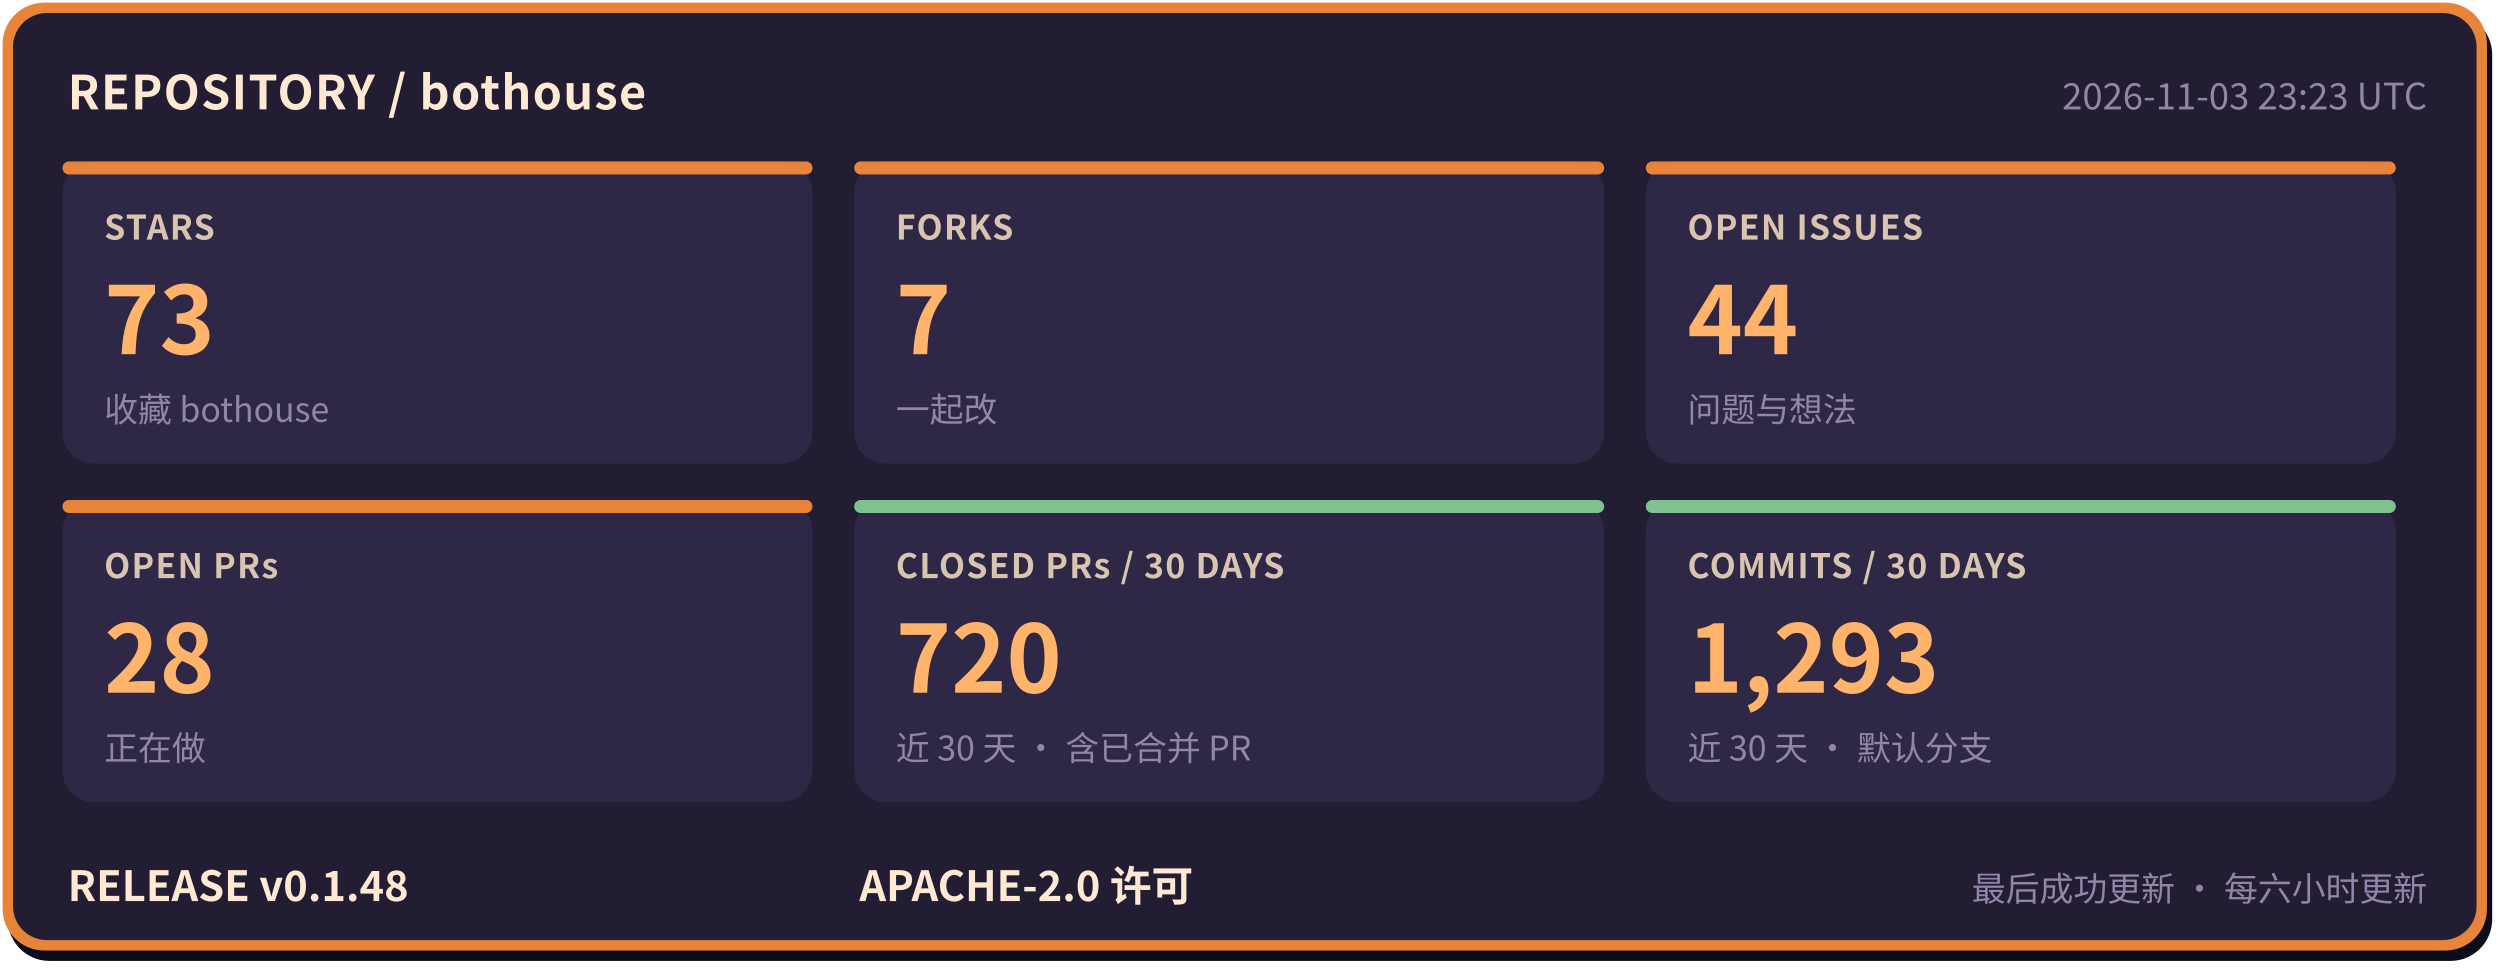
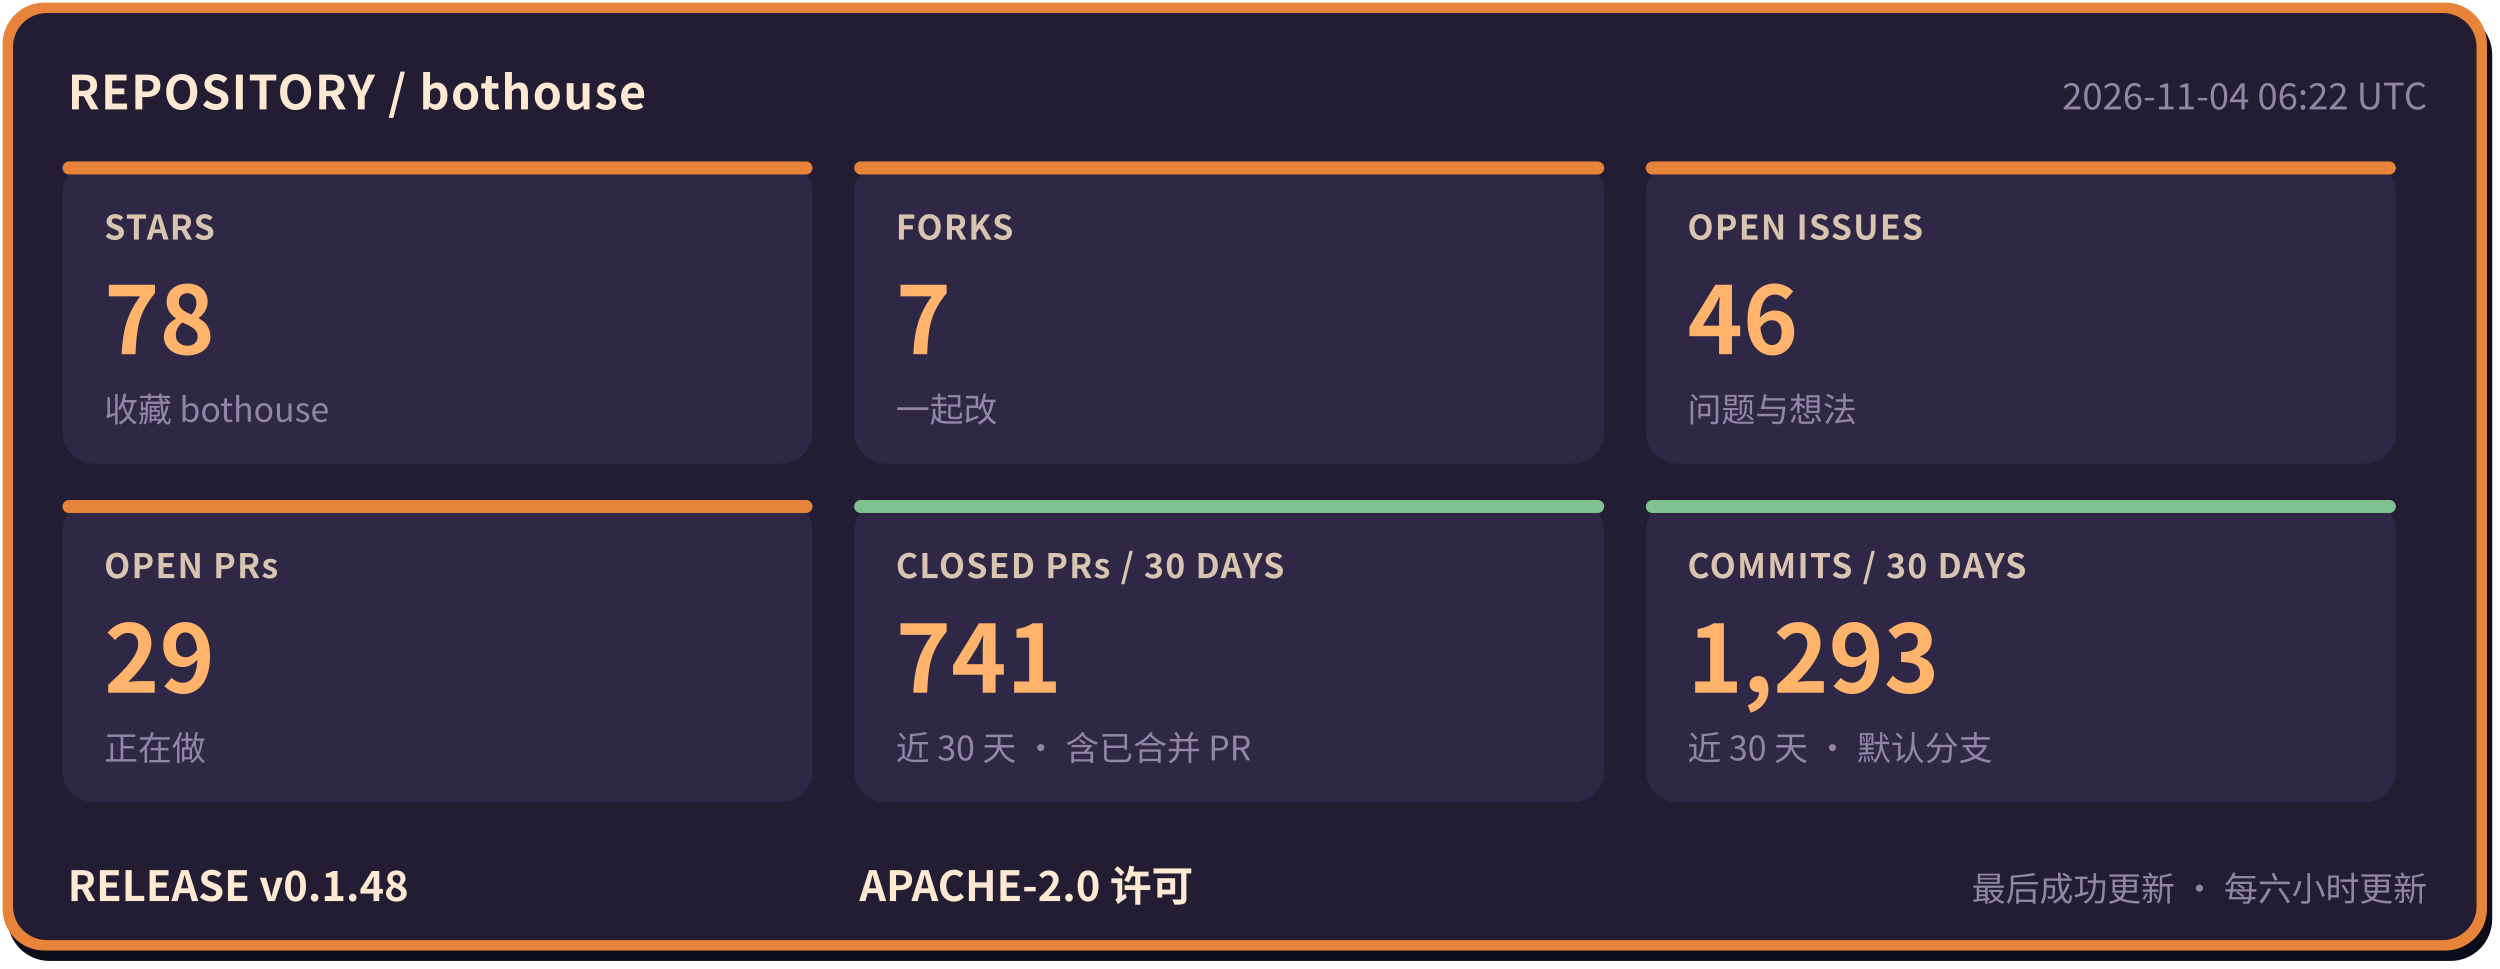
- <svg xmlns="http://www.w3.org/2000/svg" width="960" height="372" viewBox="0 0 960 372" role="img" aria-label="bothouse 仓库状态: STARS 73, FORKS 7, OPEN ISSUES 44, OPEN PRs 28, CLOSED PRs / 30 DAYS 720, COMMITS / 30 DAYS 1293, RELEASE v0.1.48" font-family="'PingFang SC','Hiragino Sans GB','Microsoft YaHei','Noto Sans CJK SC',-apple-system,'Segoe UI',sans-serif">
+ <svg xmlns="http://www.w3.org/2000/svg" width="960" height="372" viewBox="0 0 960 372" role="img" aria-label="bothouse 仓库状态: STARS 78, FORKS 7, OPEN ISSUES 46, OPEN PRs 29, CLOSED PRs / 30 DAYS 741, COMMITS / 30 DAYS 1293, RELEASE v0.1.48" font-family="'PingFang SC','Hiragino Sans GB','Microsoft YaHei','Noto Sans CJK SC',-apple-system,'Segoe UI',sans-serif">
  <rect x="3" y="5" width="954" height="364" rx="16" fill="#0b0d1a" />
  <rect x="1" y="1" width="954" height="364" rx="16" fill="#e8833a" />
  <rect x="5" y="5" width="946" height="356" rx="13" fill="#221d33" />
  <text x="26" y="42" font-size="18" font-weight="700" letter-spacing="0.5" fill="#ffe9d2">REPOSITORY / bothouse</text>
-   <text x="932" y="42" font-size="14" fill="#8f86a8" text-anchor="end">2026-11-03 23:23 UTC</text>
+   <text x="932" y="42" font-size="14" fill="#8f86a8" text-anchor="end">2026-11-04 06:22 UTC</text>
  <rect x="24" y="62" width="288" height="116" rx="12" fill="#2e2745" />
  <rect x="24" y="62" width="288" height="5" rx="2.5" fill="#e8833a" />
  <text x="40" y="92" font-size="13" font-weight="600" letter-spacing="0.5" fill="#d9c4b0">STARS</text>
-   <text x="40" y="136" font-size="36" font-weight="800" fill="#ffb36b">73</text>
+   <text x="40" y="136" font-size="36" font-weight="800" fill="#ffb36b">78</text>
  <text x="40" y="162" font-size="13" fill="#8f86a8">收藏 bothouse</text>
  <rect x="328" y="62" width="288" height="116" rx="12" fill="#2e2745" />
  <rect x="328" y="62" width="288" height="5" rx="2.5" fill="#e8833a" />
  <text x="344" y="92" font-size="13" font-weight="600" letter-spacing="0.5" fill="#d9c4b0">FORKS</text>
  <text x="344" y="136" font-size="36" font-weight="800" fill="#ffb36b">7</text>
  <text x="344" y="162" font-size="13" fill="#8f86a8">一起改</text>
  <rect x="632" y="62" width="288" height="116" rx="12" fill="#2e2745" />
  <rect x="632" y="62" width="288" height="5" rx="2.5" fill="#e8833a" />
  <text x="648" y="92" font-size="13" font-weight="600" letter-spacing="0.5" fill="#d9c4b0">OPEN ISSUES</text>
-   <text x="648" y="136" font-size="36" font-weight="800" fill="#ffb36b">44</text>
+   <text x="648" y="136" font-size="36" font-weight="800" fill="#ffb36b">46</text>
  <text x="648" y="162" font-size="13" fill="#8f86a8">问题与想法</text>
  <rect x="24" y="192" width="288" height="116" rx="12" fill="#2e2745" />
  <rect x="24" y="192" width="288" height="5" rx="2.5" fill="#e8833a" />
  <text x="40" y="222" font-size="13" font-weight="600" letter-spacing="0.5" fill="#d9c4b0">OPEN PRs</text>
-   <text x="40" y="266" font-size="36" font-weight="800" fill="#ffb36b">28</text>
+   <text x="40" y="266" font-size="36" font-weight="800" fill="#ffb36b">29</text>
  <text x="40" y="292" font-size="13" fill="#8f86a8">正在做</text>
  <rect x="328" y="192" width="288" height="116" rx="12" fill="#2e2745" />
  <rect x="328" y="192" width="288" height="5" rx="2.5" fill="#7fc28f" />
  <text x="344" y="222" font-size="13" font-weight="600" letter-spacing="0.5" fill="#d9c4b0">CLOSED PRs / 30 DAYS</text>
-   <text x="344" y="266" font-size="36" font-weight="800" fill="#ffb36b">720</text>
+   <text x="344" y="266" font-size="36" font-weight="800" fill="#ffb36b">741</text>
  <text x="344" y="292" font-size="13" fill="#8f86a8">近 30 天 · 含已合并 PR</text>
  <rect x="632" y="192" width="288" height="116" rx="12" fill="#2e2745" />
  <rect x="632" y="192" width="288" height="5" rx="2.5" fill="#7fc28f" />
  <text x="648" y="222" font-size="13" font-weight="600" letter-spacing="0.5" fill="#d9c4b0">COMMITS / 30 DAYS</text>
  <text x="648" y="266" font-size="36" font-weight="800" fill="#ffb36b">1,293</text>
  <text x="648" y="292" font-size="13" fill="#8f86a8">近 30 天 · 默认分支</text>
  <text x="26" y="346" font-size="16" font-weight="700" fill="#ffe9d2">RELEASE v0.1.48</text>
  <text x="330" y="346" font-size="16" font-weight="700" fill="#ffe9d2">APACHE-2.0 许可</text>
  <text x="932" y="346" font-size="13" fill="#8f86a8" text-anchor="end">最后成功更新 · 每六小时更新</text>
</svg>
